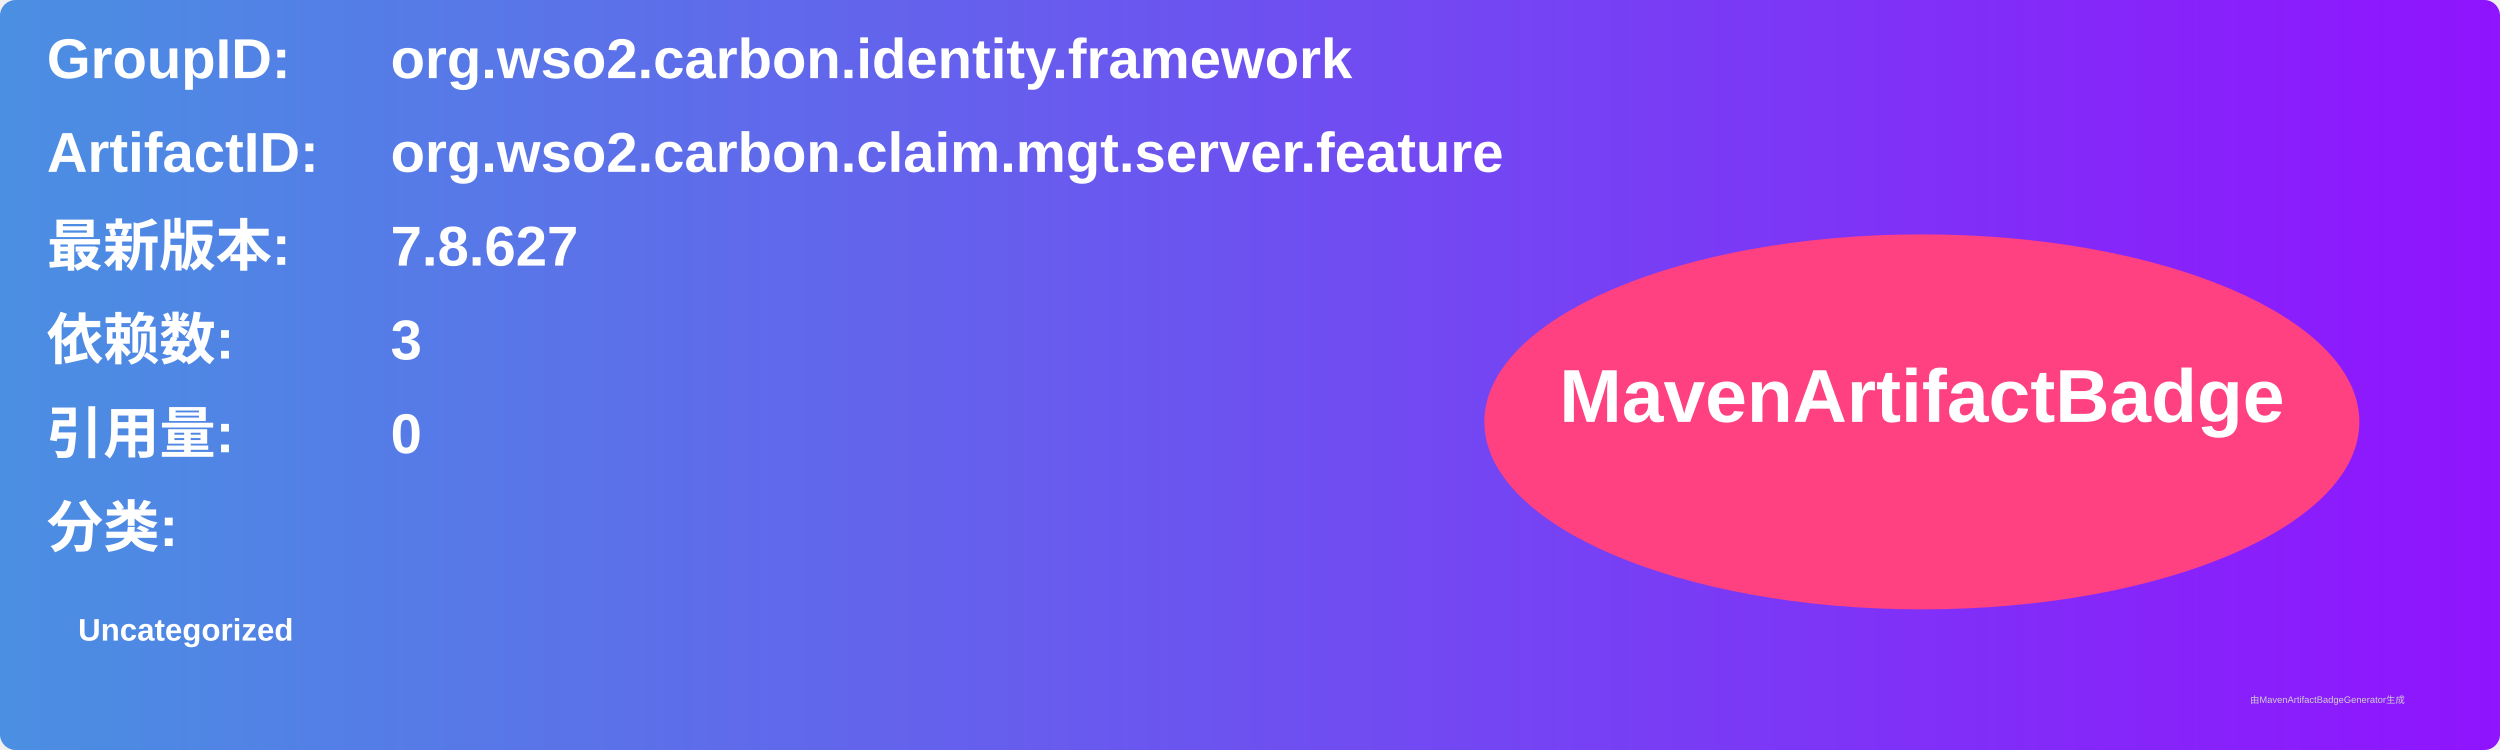
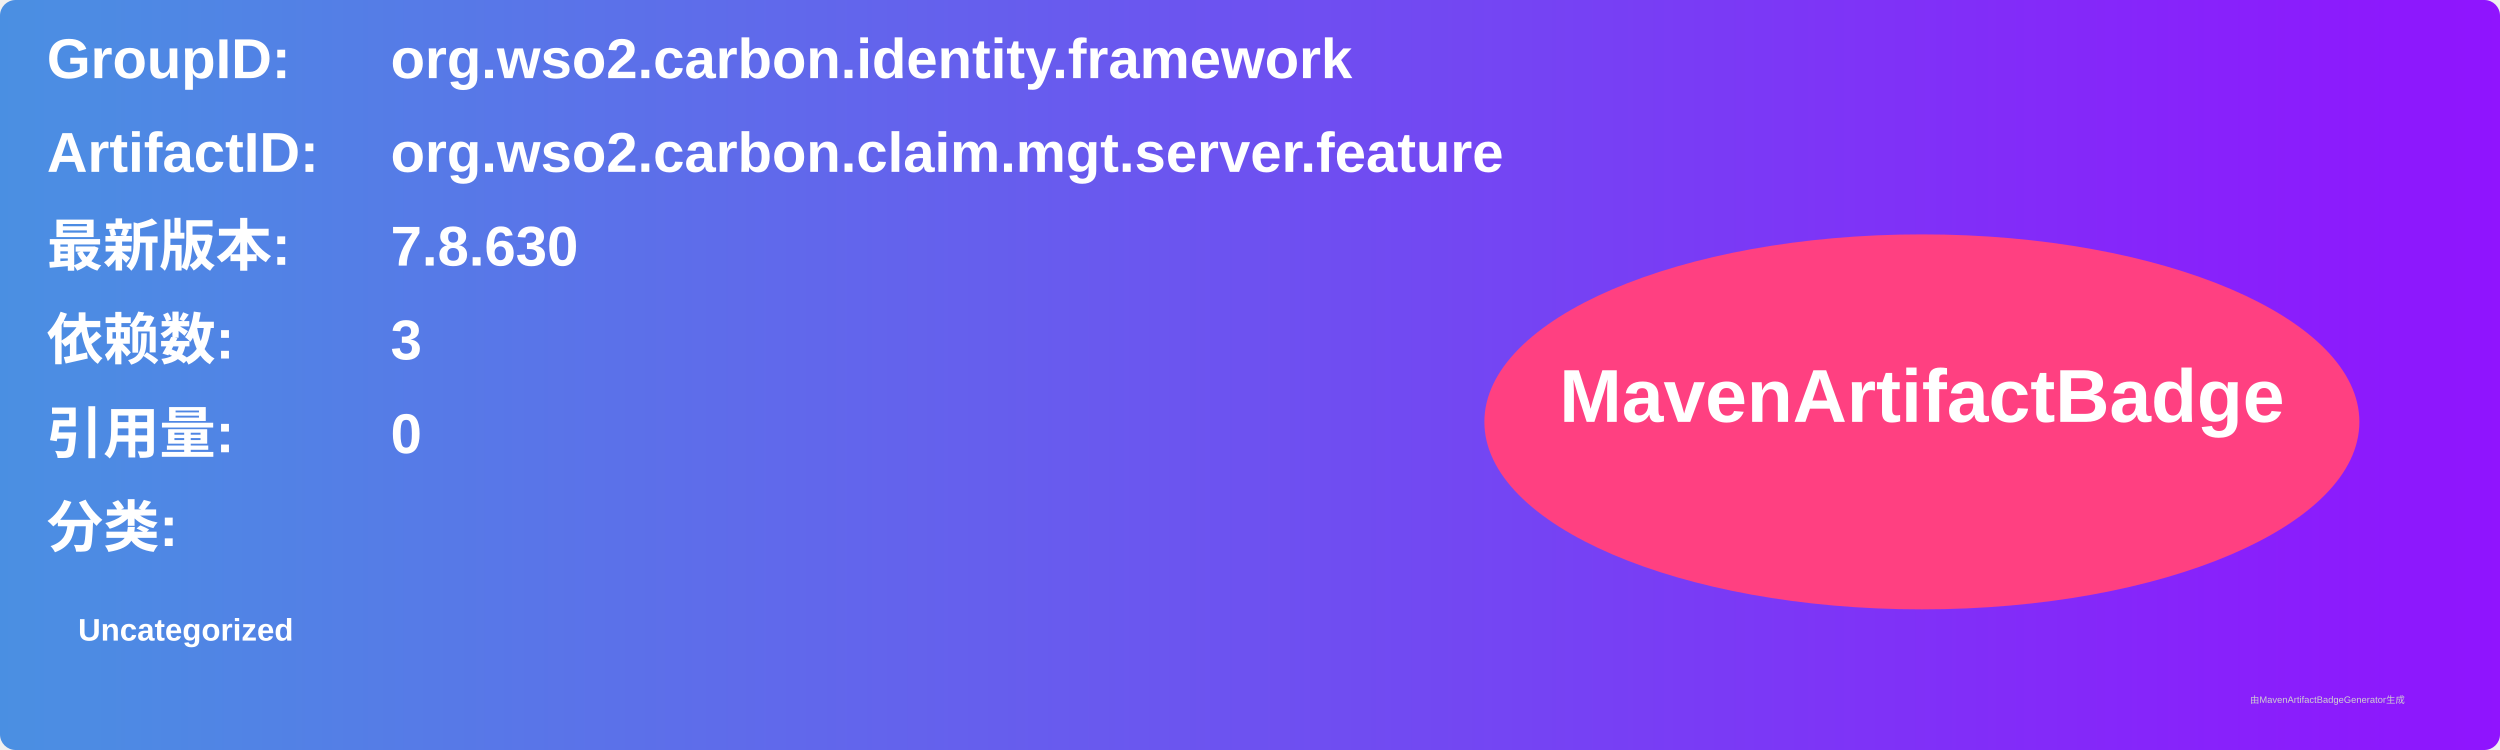
<svg xmlns="http://www.w3.org/2000/svg" width="800" height="240" viewBox="0 0 800 240">
  <linearGradient id="grad" x1="0%" y1="0%" x2="100%" y2="0%">
    <stop offset="0%" stop-color="#4a90e2" />
    <stop offset="100%" stop-color="#9013fe" />
  </linearGradient>
  <rect width="100%" height="100%" rx="5" ry="5" fill="url(#grad)" />
  <g transform="translate(15, 15)">
    <text x="0" y="10" font-family="Arial" font-size="18" fill="white" font-weight="bold" width="260">GroupID:</text>
    <text x="110" y="10" font-family="Arial" font-size="18" fill="white" font-weight="bold" width="460">org.wso2.carbon.identity.framework</text>
    <text x="0" y="40" font-family="Arial" font-size="18" fill="white" font-weight="bold" width="260">ArtifactID:</text>
    <text x="110" y="40" font-family="Arial" font-size="18" fill="white" font-weight="bold" width="460">org.wso2.carbon.claim.mgt.server.feature</text>
    <text x="0" y="70" font-family="Arial" font-size="18" fill="white" font-weight="bold">最新版本:</text>
    <text x="110" y="70" font-family="Arial" font-size="18" fill="white" font-weight="bold">
-       <tspan font-weight="bold">7.8.627</tspan>
+       <tspan font-weight="bold">7.8.630</tspan>
    </text>
    <text x="0" y="100" font-family="Arial" font-size="18" fill="white" font-weight="bold">依赖数: </text>
    <text x="110" y="100" font-family="Arial" font-size="18" fill="white">
      <tspan font-weight="bold">3</tspan>
    </text>
    <text x="0" y="130" font-family="Arial" font-size="18" fill="white" font-weight="bold">引用量: </text>
    <text x="110" y="130" font-family="Arial" font-size="18" fill="white">
      <tspan font-weight="bold">0</tspan>
    </text>
    <text x="0" y="160" font-family="Arial" font-size="18" fill="white" font-weight="bold">分类:</text>
    <text x="10" y="190" font-family="Arial" font-size="10" fill="white">
      <tspan font-weight="bold">Uncategorized</tspan>
    </text>
    <ellipse cx="600" cy="120" rx="140" ry="60" fill="#ff4081" />
    <text x="600" y="120" text-anchor="middle" font-family="Arial" font-size="24" fill="white" font-weight="bold">MavenArtifactBadge</text>
  </g>
  <text x="720" y="225" font-family="Arial" font-size="3" fill="#d0d0d0">由MavenArtifactBadgeGenerator生成</text>
</svg>
